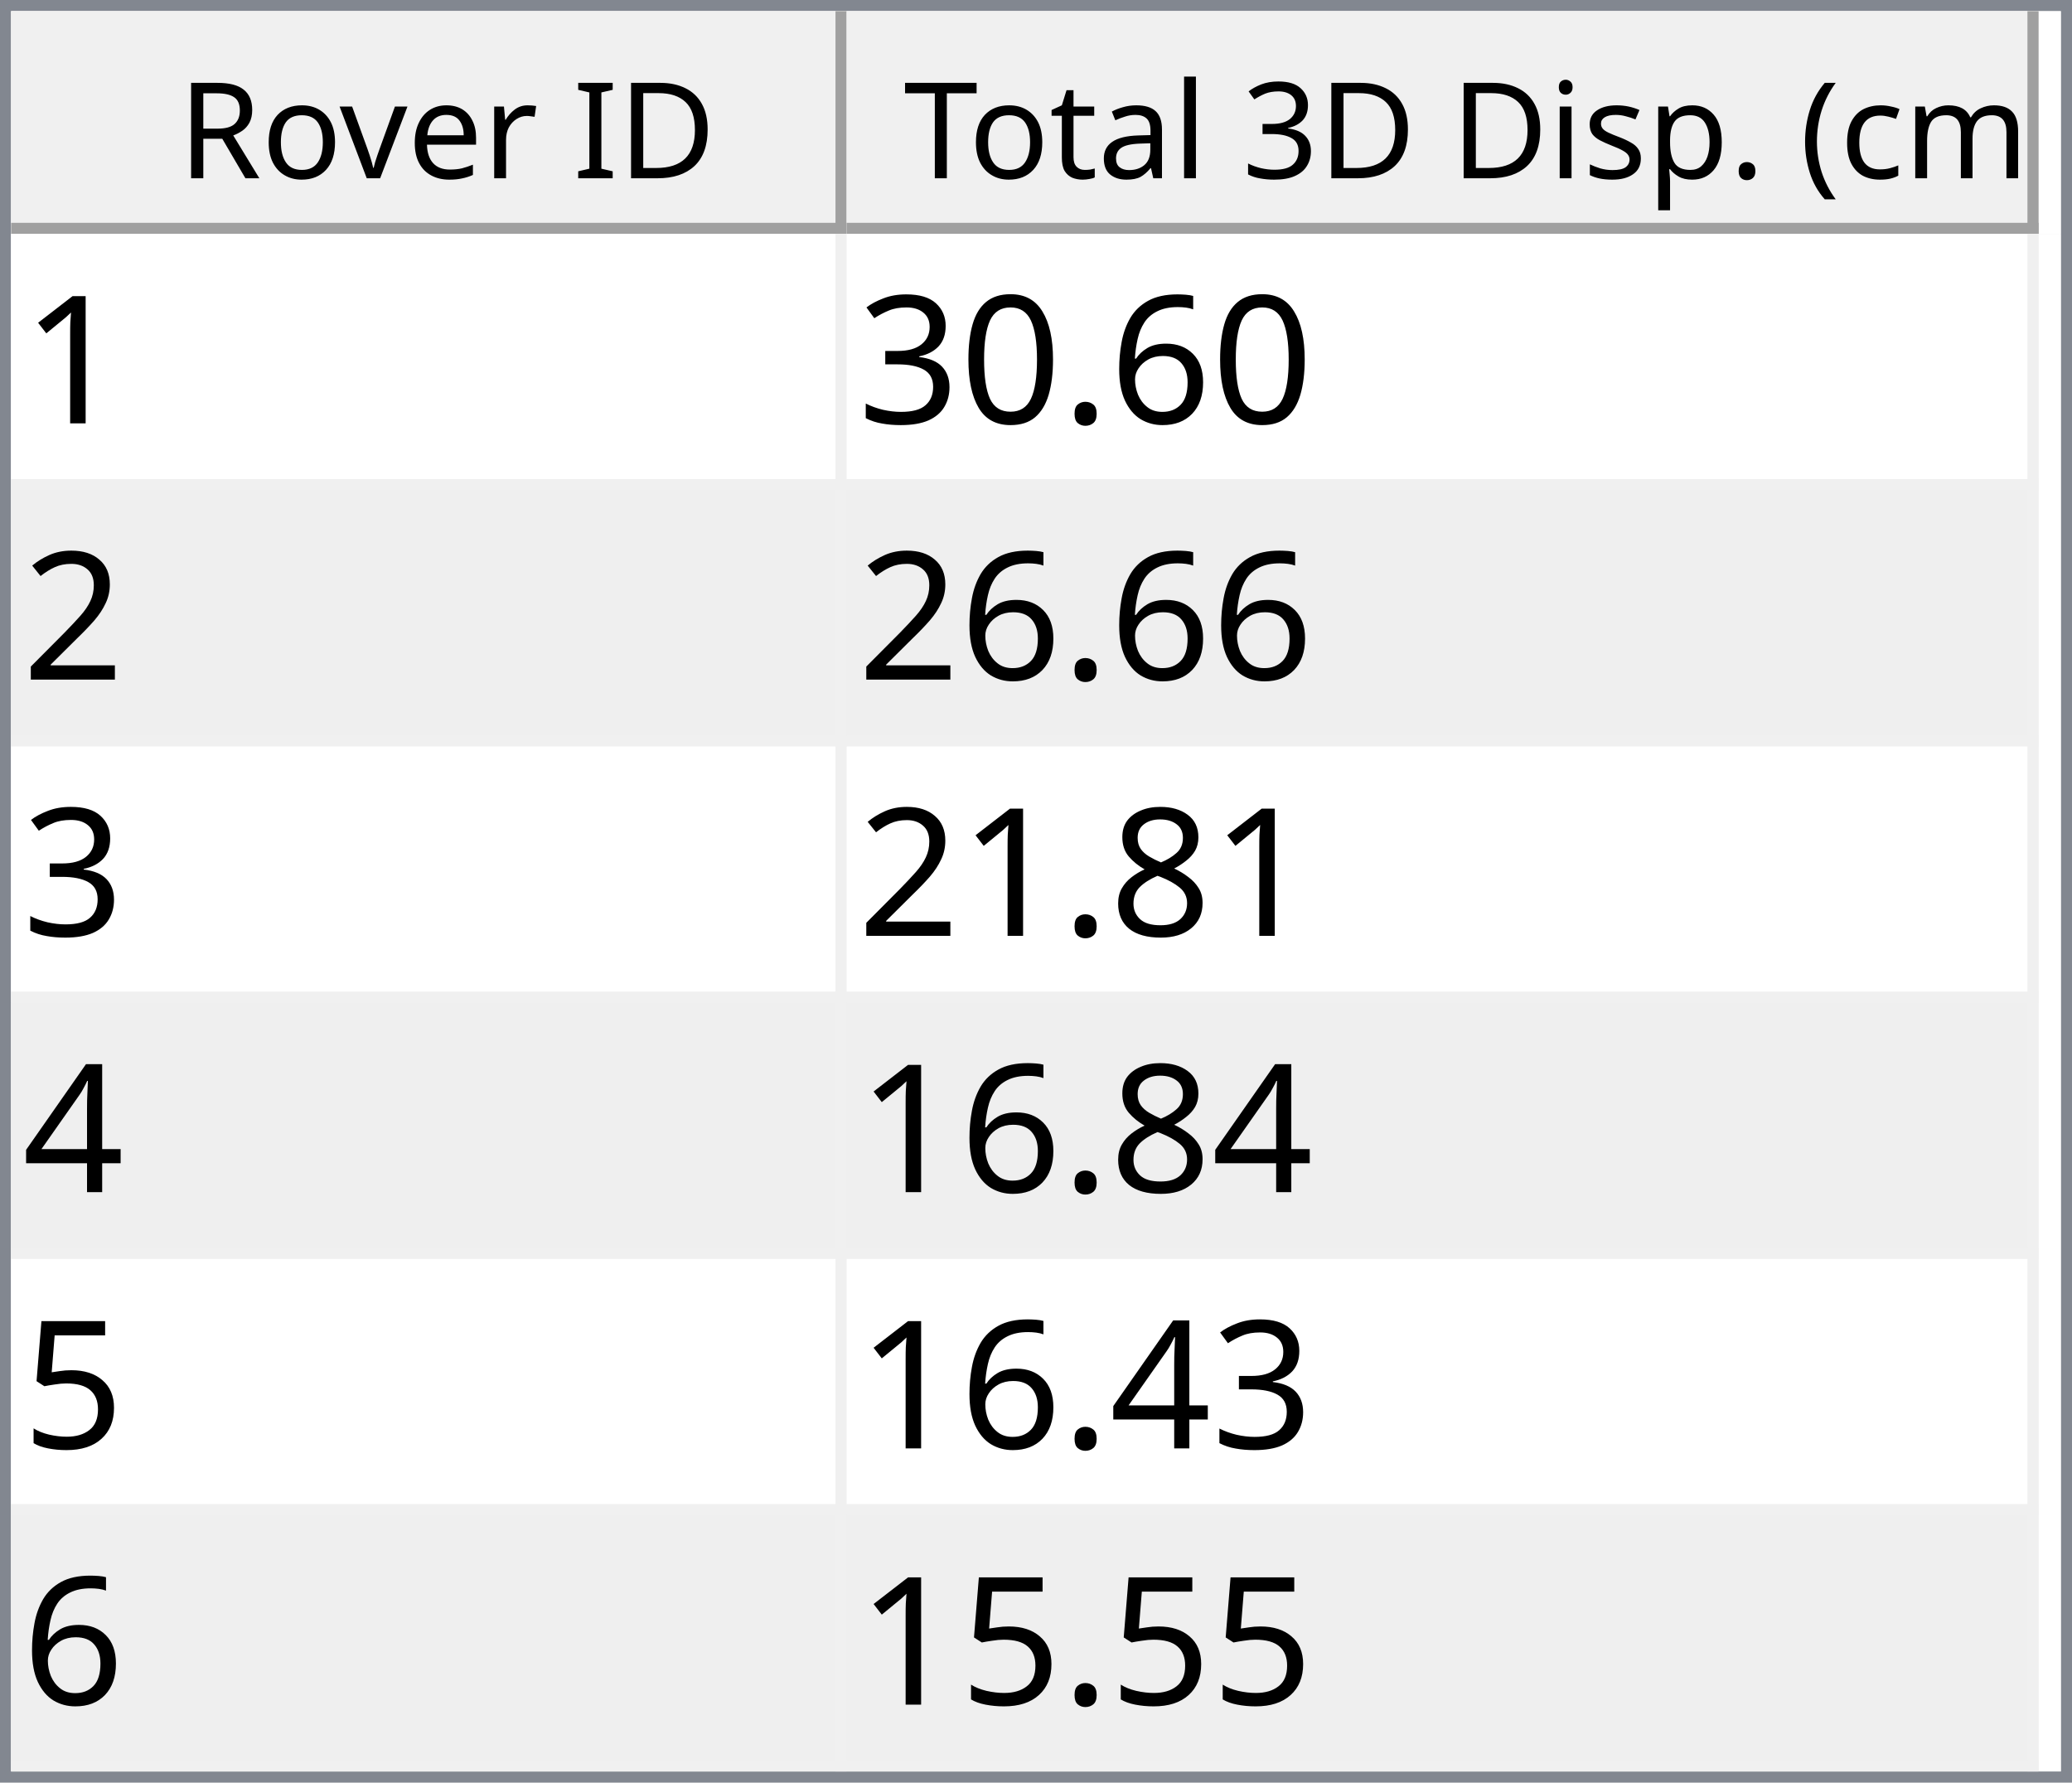
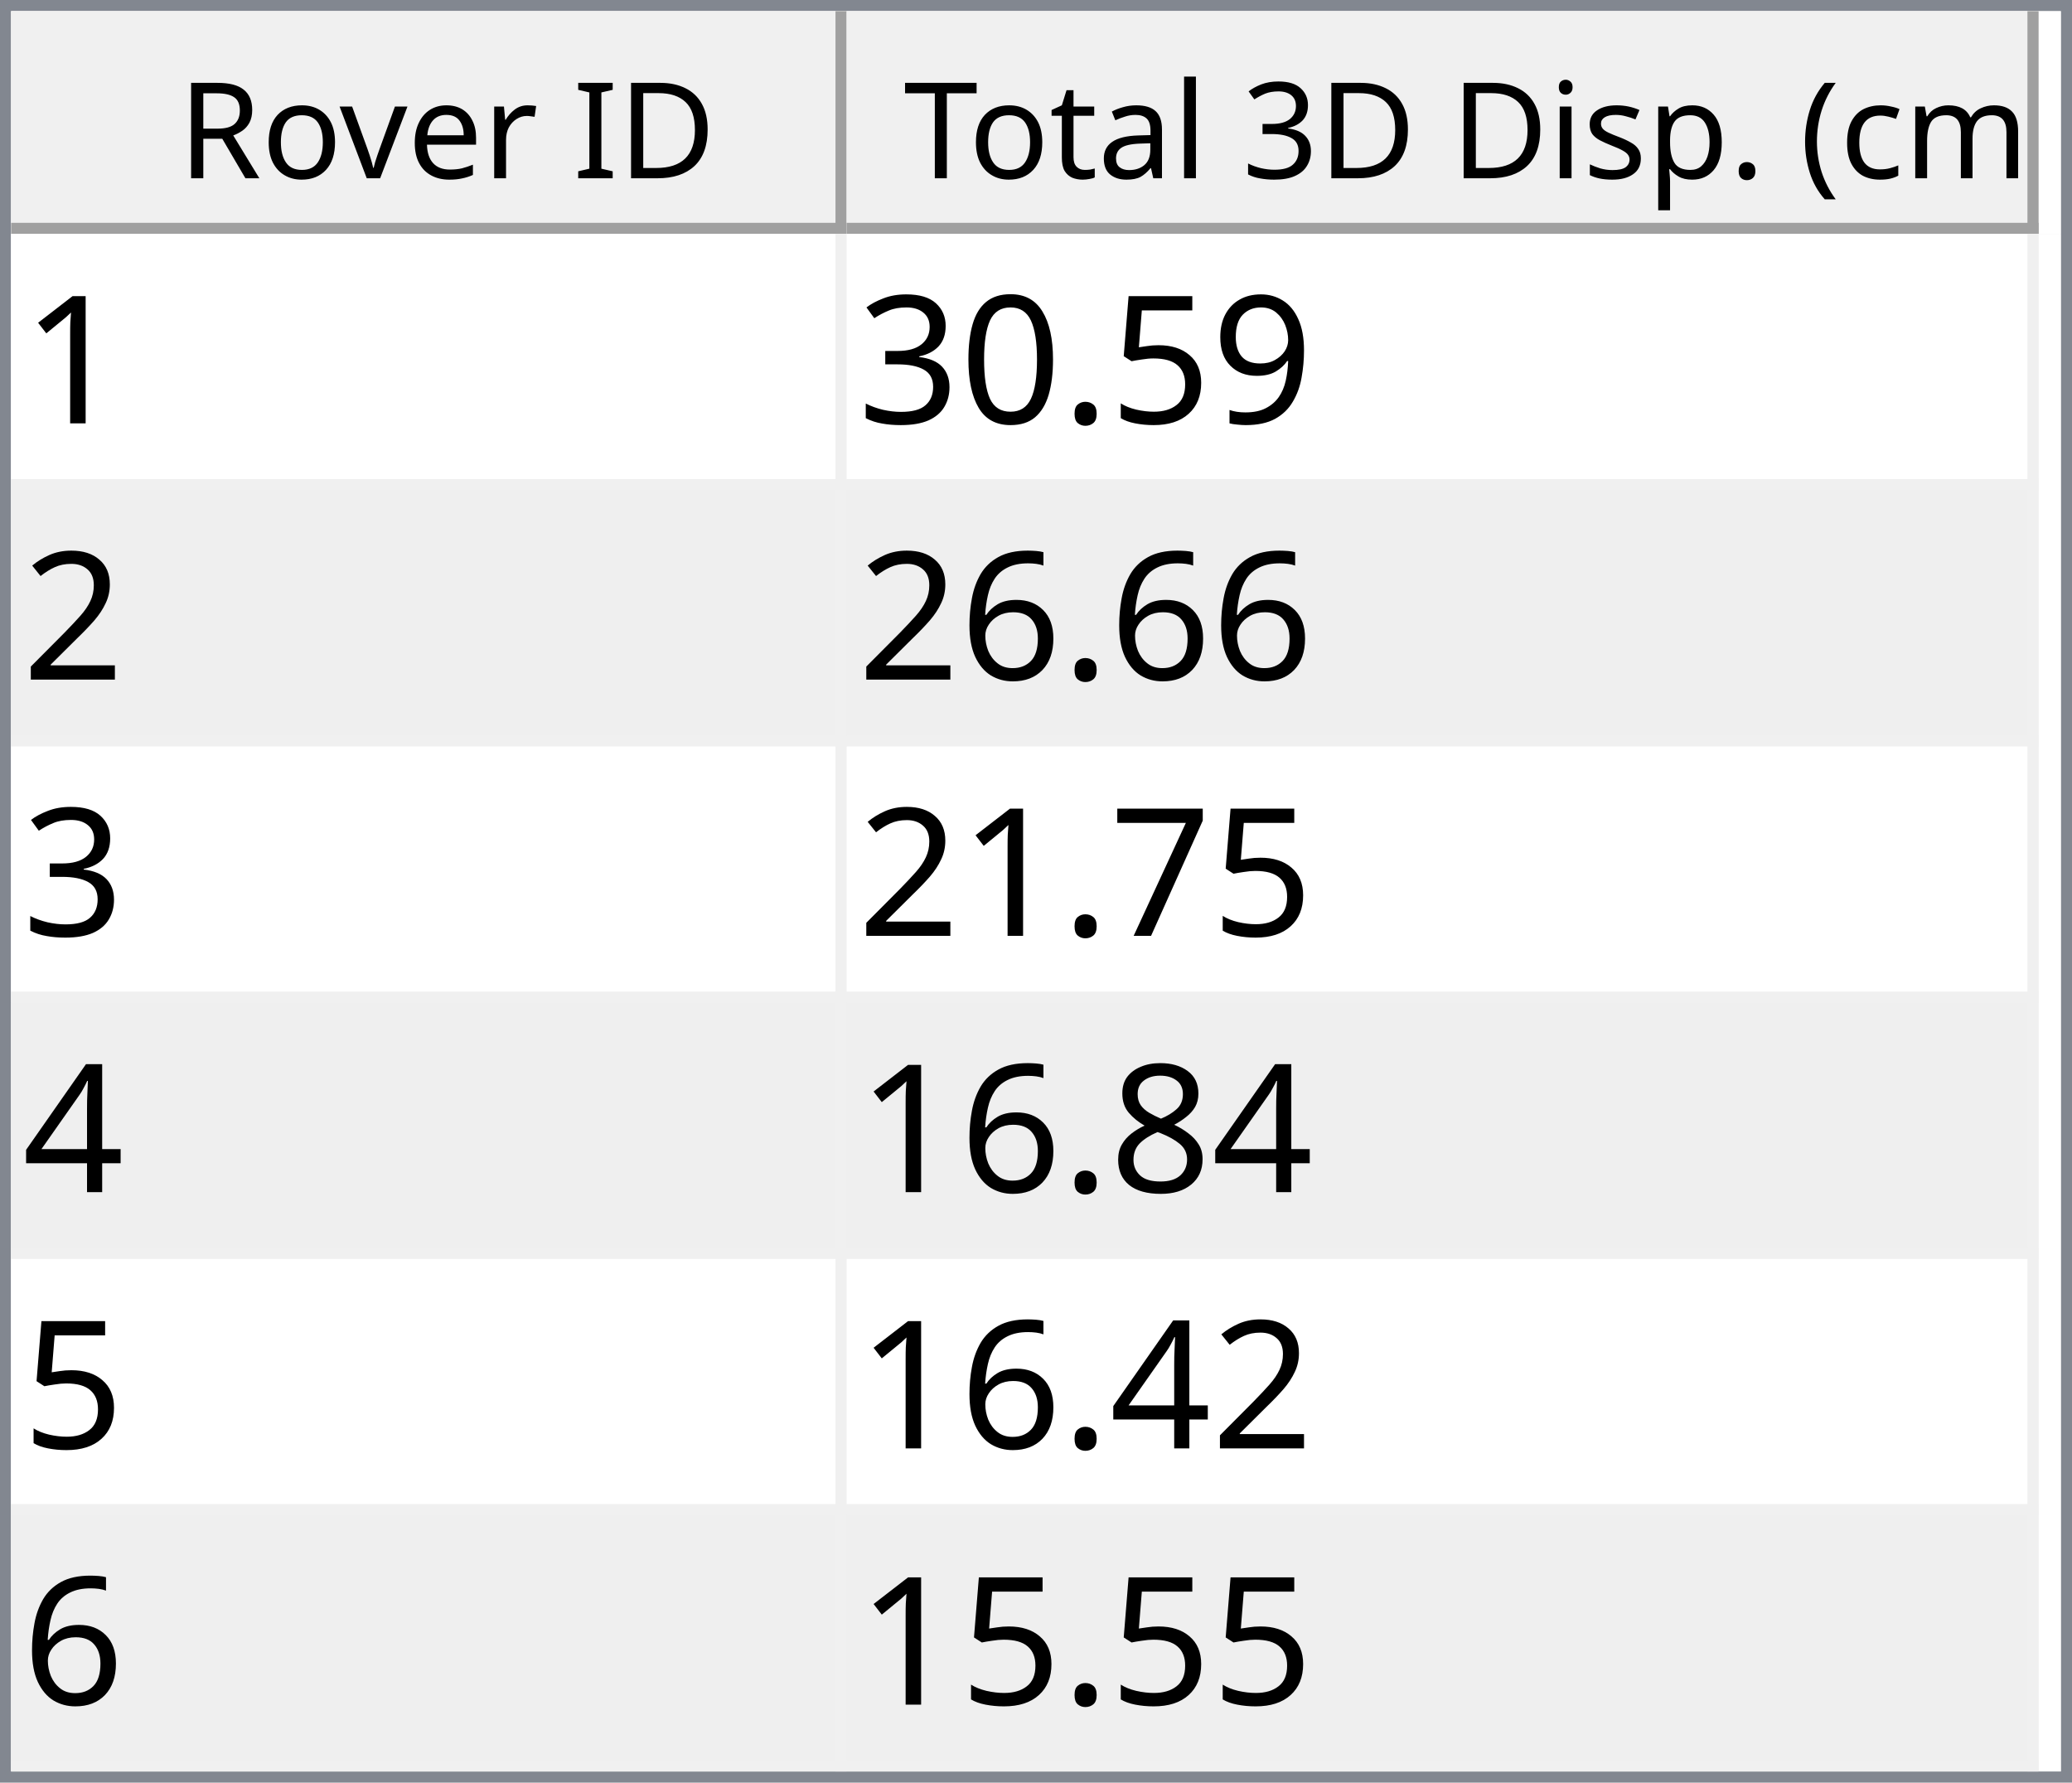
<svg xmlns="http://www.w3.org/2000/svg" style="fill-opacity:1; color-rendering:auto; color-interpolation:auto; text-rendering:auto; stroke:black; stroke-linecap:square; stroke-miterlimit:10; shape-rendering:auto; stroke-opacity:1; fill:black; stroke-dasharray:none; font-weight:normal; stroke-width:1; font-family:'Dialog'; font-style:normal; stroke-linejoin:miter; font-size:12px; stroke-dashoffset:0; image-rendering:auto;" width="186" height="160">
  <defs id="genericDefs" />
  <g>
    <defs id="defs1">
      <clipPath clipPathUnits="userSpaceOnUse" id="clipPath1">
        <path d="M0 0 L186 0 L186 160 L0 160 L0 0 Z" />
      </clipPath>
      <clipPath clipPathUnits="userSpaceOnUse" id="clipPath2">
        <path d="M0 0 L0 160 L186 160 L186 0 Z" />
      </clipPath>
      <clipPath clipPathUnits="userSpaceOnUse" id="clipPath3">
        <path d="M0 0 L0 20 L184 20 L184 0 Z" />
      </clipPath>
      <clipPath clipPathUnits="userSpaceOnUse" id="clipPath4">
        <path d="M0 0 L0 20 L75 20 L75 0 Z" />
      </clipPath>
      <clipPath clipPathUnits="userSpaceOnUse" id="clipPath5">
        <path d="M1 1 L1 19 L74 19 L74 1 Z" />
      </clipPath>
      <clipPath clipPathUnits="userSpaceOnUse" id="clipPath6">
        <path d="M0 0 L0 18 L73 18 L73 0 Z" />
      </clipPath>
      <clipPath clipPathUnits="userSpaceOnUse" id="clipPath7">
        <path d="M-0.5 -0.5 L-0.5 19.5 L74.5 19.5 L74.5 -0.5 Z" />
      </clipPath>
      <clipPath clipPathUnits="userSpaceOnUse" id="clipPath8">
        <path d="M0 0 L0 20 L107 20 L107 0 Z" />
      </clipPath>
      <clipPath clipPathUnits="userSpaceOnUse" id="clipPath9">
        <path d="M1 1 L1 19 L106 19 L106 1 Z" />
      </clipPath>
      <clipPath clipPathUnits="userSpaceOnUse" id="clipPath10">
        <path d="M0 0 L0 18 L105 18 L105 0 Z" />
      </clipPath>
      <clipPath clipPathUnits="userSpaceOnUse" id="clipPath11">
        <path d="M-0.5 -0.5 L-0.5 19.5 L106.5 19.5 L106.5 -0.5 Z" />
      </clipPath>
      <clipPath clipPathUnits="userSpaceOnUse" id="clipPath12">
        <path d="M0 0 L0 138 L184 138 L184 0 Z" />
      </clipPath>
      <clipPath clipPathUnits="userSpaceOnUse" id="clipPath13">
        <path d="M0 0 L0 138 L182 138 L182 0 Z" />
      </clipPath>
      <clipPath clipPathUnits="userSpaceOnUse" id="clipPath14">
        <path d="M-0.5 -0.5 L-0.5 137.5 L181.5 137.5 L181.5 -0.5 Z" />
      </clipPath>
      <clipPath clipPathUnits="userSpaceOnUse" id="clipPath15">
        <path d="M0 0 L0 22 L74 22 L74 0 Z" />
      </clipPath>
      <clipPath clipPathUnits="userSpaceOnUse" id="clipPath16">
        <path d="M0 0 L0 22 L106 22 L106 0 Z" />
      </clipPath>
      <font horiz-adv-x="64.551" id="font1">
        <font-face ascent="107.91" descent="25.098" units-per-em="100" style="font-style:normal; font-family:Segoe UI; font-weight:normal;" />
        <missing-glyph horiz-adv-x="64.551" d="M8.109 0 L8.109 68.266 L56.453 68.266 L56.453 0 L8.109 0 ZM15.328 7.234 L49.219 7.234 L49.219 61.031 L15.328 61.031 L15.328 7.234 Z" />
        <glyph unicode="D" horiz-adv-x="70.117" d="M9.188 0 L9.188 70.016 L28.516 70.016 Q65.531 70.016 65.531 35.891 Q65.531 19.672 55.25 9.836 Q44.969 0 27.734 0 L9.188 0 ZM17.391 62.594 L17.391 7.422 L27.828 7.422 Q41.609 7.422 49.273 14.797 Q56.938 22.172 56.938 35.688 Q56.938 62.594 28.328 62.594 L17.391 62.594 Z" />
        <glyph unicode="I" horiz-adv-x="26.611" d="M17.391 0 L9.188 0 L9.188 70.016 L17.391 70.016 L17.391 0 Z" />
        <glyph unicode=" " horiz-adv-x="27.393" d="" />
        <glyph unicode="r" horiz-adv-x="34.766" d="M34.188 41.891 Q32.078 43.5 28.125 43.5 Q23 43.5 19.555 38.672 Q16.109 33.844 16.109 25.484 L16.109 0 L8.109 0 L8.109 50 L16.109 50 L16.109 39.703 L16.312 39.703 Q18.016 44.969 21.531 47.922 Q25.047 50.875 29.391 50.875 Q32.516 50.875 34.188 50.203 L34.188 41.891 Z" />
        <glyph unicode="e" horiz-adv-x="52.295" d="M48.297 23 L12.984 23 Q13.188 14.656 17.484 10.109 Q21.781 5.562 29.297 5.562 Q37.75 5.562 44.828 11.141 L44.828 3.609 Q38.234 -1.172 27.391 -1.172 Q16.797 -1.172 10.742 5.641 Q4.688 12.453 4.688 24.812 Q4.688 36.469 11.305 43.82 Q17.922 51.172 27.734 51.172 Q37.547 51.172 42.922 44.828 Q48.297 38.484 48.297 27.203 L48.297 23 ZM40.094 29.781 Q40.047 36.719 36.75 40.578 Q33.453 44.438 27.594 44.438 Q21.922 44.438 17.969 40.383 Q14.016 36.328 13.094 29.781 L40.094 29.781 Z" />
        <glyph unicode="v" horiz-adv-x="47.9" d="M47.406 50 L27.484 0 L19.625 0 L0.688 50 L9.469 50 L22.172 13.672 Q23.578 9.672 23.922 6.688 L24.125 6.688 Q24.609 10.453 25.688 13.484 L38.969 50 L47.406 50 Z" />
        <glyph unicode="o" horiz-adv-x="58.594" d="M29 -1.172 Q17.922 -1.172 11.305 5.836 Q4.688 12.844 4.688 24.422 Q4.688 37.016 11.57 44.094 Q18.453 51.172 30.172 51.172 Q41.359 51.172 47.633 44.289 Q53.906 37.406 53.906 25.203 Q53.906 13.234 47.141 6.031 Q40.375 -1.172 29 -1.172 ZM29.594 44.438 Q21.875 44.438 17.383 39.188 Q12.891 33.938 12.891 24.703 Q12.891 15.828 17.43 10.695 Q21.969 5.562 29.594 5.562 Q37.359 5.562 41.531 10.594 Q45.703 15.625 45.703 24.906 Q45.703 34.281 41.531 39.359 Q37.359 44.438 29.594 44.438 Z" />
        <glyph unicode="R" horiz-adv-x="59.814" d="M59.375 0 L49.609 0 L37.891 19.625 Q36.281 22.359 34.766 24.289 Q33.25 26.219 31.664 27.438 Q30.078 28.656 28.25 29.219 Q26.422 29.781 24.125 29.781 L17.391 29.781 L17.391 0 L9.188 0 L9.188 70.016 L30.078 70.016 Q34.672 70.016 38.555 68.867 Q42.438 67.719 45.289 65.375 Q48.141 63.031 49.758 59.547 Q51.375 56.062 51.375 51.375 Q51.375 47.703 50.273 44.656 Q49.172 41.609 47.148 39.211 Q45.125 36.812 42.266 35.133 Q39.406 33.453 35.844 32.516 L35.844 32.328 Q37.594 31.547 38.891 30.547 Q40.188 29.547 41.359 28.18 Q42.531 26.812 43.68 25.078 Q44.828 23.344 46.234 21.047 L59.375 0 ZM17.391 62.594 L17.391 37.203 L28.516 37.203 Q31.594 37.203 34.203 38.133 Q36.812 39.062 38.719 40.797 Q40.625 42.531 41.703 45.047 Q42.781 47.562 42.781 50.688 Q42.781 56.297 39.141 59.445 Q35.5 62.594 28.609 62.594 L17.391 62.594 Z" />
        <glyph unicode=")" horiz-adv-x="30.176" d="M8.297 -15.922 L1.172 -15.922 Q16.406 2.344 16.406 26.812 Q16.406 51.469 1.078 70.016 L8.297 70.016 Q23.531 52.156 23.531 26.703 Q23.531 1.375 8.297 -15.922 Z" />
        <glyph unicode="m" horiz-adv-x="86.133" d="M79.109 0 L71.094 0 L71.094 28.719 Q71.094 37.016 68.531 40.727 Q65.969 44.438 59.906 44.438 Q54.781 44.438 51.195 39.75 Q47.609 35.062 47.609 28.516 L47.609 0 L39.594 0 L39.594 29.688 Q39.594 44.438 28.219 44.438 Q22.953 44.438 19.531 40.016 Q16.109 35.594 16.109 28.516 L16.109 0 L8.109 0 L8.109 50 L16.109 50 L16.109 42.094 L16.312 42.094 Q21.625 51.172 31.844 51.172 Q36.969 51.172 40.773 48.312 Q44.578 45.453 46 40.828 Q51.562 51.172 62.594 51.172 Q79.109 51.172 79.109 30.812 L79.109 0 Z" />
        <glyph unicode="c" horiz-adv-x="46.191" d="M42.188 2.297 Q36.422 -1.172 28.516 -1.172 Q17.828 -1.172 11.258 5.789 Q4.688 12.75 4.688 23.828 Q4.688 36.188 11.766 43.68 Q18.844 51.172 30.672 51.172 Q37.25 51.172 42.281 48.734 L42.281 40.531 Q36.719 44.438 30.375 44.438 Q22.703 44.438 17.797 38.945 Q12.891 33.453 12.891 24.516 Q12.891 15.719 17.508 10.641 Q22.125 5.562 29.891 5.562 Q36.422 5.562 42.188 9.906 L42.188 2.297 Z" />
        <glyph unicode="(" horiz-adv-x="30.176" d="M29.109 -15.922 L21.969 -15.922 Q6.844 1.375 6.844 26.703 Q6.844 52.156 21.969 70.016 L29.203 70.016 Q13.875 51.469 13.875 26.812 Q13.875 2.344 29.109 -15.922 Z" />
        <glyph unicode="." horiz-adv-x="21.68" d="M10.891 -1.078 Q8.641 -1.078 7.055 0.539 Q5.469 2.156 5.469 4.391 Q5.469 6.641 7.055 8.273 Q8.641 9.906 10.891 9.906 Q13.188 9.906 14.797 8.273 Q16.406 6.641 16.406 4.391 Q16.406 2.156 14.797 0.539 Q13.188 -1.078 10.891 -1.078 Z" />
        <glyph unicode="p" horiz-adv-x="58.789" d="M16.312 7.234 L16.109 7.234 L16.109 -23 L8.109 -23 L8.109 50 L16.109 50 L16.109 41.219 L16.312 41.219 Q22.219 51.172 33.594 51.172 Q43.266 51.172 48.688 44.461 Q54.109 37.75 54.109 26.469 Q54.109 13.922 48 6.375 Q41.891 -1.172 31.297 -1.172 Q21.578 -1.172 16.312 7.234 ZM16.109 27.391 L16.109 20.406 Q16.109 14.203 20.141 9.883 Q24.172 5.562 30.375 5.562 Q37.641 5.562 41.773 11.133 Q45.906 16.703 45.906 26.609 Q45.906 34.969 42.047 39.703 Q38.188 44.438 31.594 44.438 Q24.609 44.438 20.359 39.578 Q16.109 34.719 16.109 27.391 Z" />
        <glyph unicode="s" horiz-adv-x="42.432" d="M5.078 1.812 L5.078 10.406 Q11.625 5.562 19.484 5.562 Q30.031 5.562 30.031 12.594 Q30.031 14.594 29.125 15.992 Q28.219 17.391 26.68 18.461 Q25.141 19.531 23.07 20.383 Q21 21.234 18.609 22.172 Q15.281 23.484 12.766 24.828 Q10.25 26.172 8.57 27.859 Q6.891 29.547 6.031 31.695 Q5.172 33.844 5.172 36.719 Q5.172 40.234 6.789 42.945 Q8.406 45.656 11.086 47.484 Q13.766 49.312 17.211 50.242 Q20.656 51.172 24.312 51.172 Q30.812 51.172 35.938 48.922 L35.938 40.828 Q30.422 44.438 23.25 44.438 Q21 44.438 19.195 43.922 Q17.391 43.406 16.094 42.477 Q14.797 41.547 14.086 40.258 Q13.375 38.969 13.375 37.406 Q13.375 35.453 14.086 34.133 Q14.797 32.812 16.164 31.789 Q17.531 30.766 19.484 29.938 Q21.438 29.109 23.922 28.125 Q27.25 26.859 29.883 25.516 Q32.516 24.172 34.375 22.484 Q36.234 20.797 37.234 18.602 Q38.234 16.406 38.234 13.375 Q38.234 9.672 36.602 6.938 Q34.969 4.203 32.234 2.398 Q29.5 0.594 25.93 -0.289 Q22.359 -1.172 18.453 -1.172 Q10.75 -1.172 5.078 1.812 Z" />
        <glyph unicode="i" horiz-adv-x="24.219" d="M12.203 62.703 Q10.062 62.703 8.547 64.164 Q7.031 65.625 7.031 67.875 Q7.031 70.125 8.547 71.609 Q10.062 73.094 12.203 73.094 Q14.406 73.094 15.945 71.609 Q17.484 70.125 17.484 67.875 Q17.484 65.719 15.945 64.211 Q14.406 62.703 12.203 62.703 ZM16.109 0 L8.109 0 L8.109 50 L16.109 50 L16.109 0 Z" />
        <glyph unicode="3" horiz-adv-x="53.906" d="M46.531 19.828 Q46.531 15.094 44.75 11.211 Q42.969 7.328 39.719 4.57 Q36.469 1.812 31.93 0.297 Q27.391 -1.219 21.922 -1.219 Q11.922 -1.219 6 2.594 L6 11.188 Q13.094 5.609 22.219 5.609 Q25.875 5.609 28.828 6.539 Q31.781 7.469 33.906 9.227 Q36.031 10.984 37.18 13.477 Q38.328 15.969 38.328 19.094 Q38.328 32.812 18.797 32.812 L12.984 32.812 L12.984 39.594 L18.5 39.594 Q35.797 39.594 35.797 52.484 Q35.797 64.406 22.609 64.406 Q15.188 64.406 8.688 59.422 L8.688 67.188 Q15.375 71.188 24.609 71.188 Q29 71.188 32.57 69.969 Q36.141 68.75 38.68 66.555 Q41.219 64.359 42.609 61.281 Q44 58.203 44 54.5 Q44 40.672 30.031 36.719 L30.031 36.531 Q33.594 36.141 36.625 34.797 Q39.656 33.453 41.852 31.305 Q44.047 29.156 45.289 26.25 Q46.531 23.344 46.531 19.828 Z" />
        <glyph unicode="l" horiz-adv-x="24.219" d="M16.109 0 L8.109 0 L8.109 74.031 L16.109 74.031 L16.109 0 Z" />
        <glyph unicode="a" horiz-adv-x="50.879" d="M43.891 0 L35.891 0 L35.891 7.812 L35.688 7.812 Q30.469 -1.172 20.312 -1.172 Q12.844 -1.172 8.617 2.781 Q4.391 6.734 4.391 13.281 Q4.391 27.297 20.906 29.594 L35.891 31.688 Q35.891 44.438 25.594 44.438 Q16.547 44.438 9.281 38.281 L9.281 46.484 Q16.656 51.172 26.266 51.172 Q43.891 51.172 43.891 32.516 L43.891 0 ZM35.891 25.297 L23.828 23.641 Q18.266 22.859 15.43 20.875 Q12.594 18.891 12.594 13.875 Q12.594 10.203 15.211 7.883 Q17.828 5.562 22.172 5.562 Q28.125 5.562 32.008 9.742 Q35.891 13.922 35.891 20.312 L35.891 25.297 Z" />
        <glyph unicode="t" horiz-adv-x="33.887" d="M31.297 0.484 Q28.469 -1.078 23.828 -1.078 Q10.688 -1.078 10.688 13.578 L10.688 43.172 L2.094 43.172 L2.094 50 L10.688 50 L10.688 62.203 L18.703 64.797 L18.703 50 L31.297 50 L31.297 43.172 L18.703 43.172 L18.703 14.984 Q18.703 9.969 20.414 7.82 Q22.125 5.672 26.078 5.672 Q29.109 5.672 31.297 7.328 L31.297 0.484 Z" />
        <glyph unicode="T" horiz-adv-x="52.393" d="M50.594 62.594 L30.375 62.594 L30.375 0 L22.172 0 L22.172 62.594 L2 62.594 L2 70.016 L50.594 70.016 L50.594 62.594 Z" />
      </font>
      <font horiz-adv-x="75.0" id="font2">
        <font-face ascent="100.537" descent="21.973" units-per-em="100" style="font-style:normal; font-family:sans-serif; font-weight:normal;" />
        <missing-glyph horiz-adv-x="75.0" d="M12.5 0 L12.5 62.5 L62.5 62.5 L62.5 0 L12.5 0 ZM14.062 1.562 L60.938 1.562 L60.938 60.938 L14.062 60.938 L14.062 1.562 Z" />
        <glyph unicode="1" horiz-adv-x="55.615" d="M37.25 0 L28.469 0 L28.469 56 Q25.297 52.984 20.141 49.953 Q14.984 46.922 10.891 45.406 L10.891 53.906 Q18.266 57.375 23.781 62.305 Q29.297 67.234 31.594 71.875 L37.25 71.875 L37.25 0 Z" />
-         <glyph unicode="6" horiz-adv-x="55.615" d="M49.75 54.047 L41.016 53.375 Q39.844 58.547 37.703 60.891 Q34.125 64.656 28.906 64.656 Q24.703 64.656 21.531 62.312 Q17.391 59.281 14.992 53.469 Q12.594 47.656 12.5 36.922 Q15.672 41.75 20.266 44.094 Q24.859 46.438 29.891 46.438 Q38.672 46.438 44.852 39.969 Q51.031 33.5 51.031 23.25 Q51.031 16.5 48.125 10.719 Q45.219 4.938 40.141 1.859 Q35.062 -1.219 28.609 -1.219 Q17.625 -1.219 10.695 6.859 Q3.766 14.938 3.766 33.5 Q3.766 54.25 11.422 63.672 Q18.109 71.875 29.438 71.875 Q37.891 71.875 43.289 67.141 Q48.688 62.406 49.75 54.047 ZM13.875 23.188 Q13.875 18.656 15.797 14.508 Q17.719 10.359 21.188 8.18 Q24.656 6 28.469 6 Q34.031 6 38.039 10.492 Q42.047 14.984 42.047 22.703 Q42.047 30.125 38.086 34.398 Q34.125 38.672 28.125 38.672 Q22.172 38.672 18.023 34.398 Q13.875 30.125 13.875 23.188 Z" />
+         <glyph unicode="9" horiz-adv-x="55.615" d="M5.469 16.547 L13.922 17.328 Q14.984 11.375 18.016 8.688 Q21.047 6 25.781 6 Q29.828 6 32.883 7.859 Q35.938 9.719 37.891 12.82 Q39.844 15.922 41.164 21.195 Q42.484 26.469 42.484 31.938 Q42.484 32.516 42.438 33.688 Q39.797 29.5 35.234 26.883 Q30.672 24.266 25.344 24.266 Q16.453 24.266 10.305 30.711 Q4.156 37.156 4.156 47.703 Q4.156 58.594 10.578 65.234 Q17 71.875 26.656 71.875 Q33.641 71.875 39.43 68.117 Q45.219 64.359 48.219 57.398 Q51.219 50.438 51.219 37.25 Q51.219 23.531 48.242 15.406 Q45.266 7.281 39.383 3.031 Q33.5 -1.219 25.594 -1.219 Q17.188 -1.219 11.867 3.445 Q6.547 8.109 5.469 16.547 ZM41.453 48.141 Q41.453 55.719 37.43 60.156 Q33.406 64.594 27.734 64.594 Q21.875 64.594 17.531 59.812 Q13.188 55.031 13.188 47.406 Q13.188 40.578 17.312 36.305 Q21.438 32.031 27.484 32.031 Q33.594 32.031 37.523 36.305 Q41.453 40.578 41.453 48.141 Z" />
+         <glyph unicode="5" horiz-adv-x="55.615" d="M4.156 18.75 L13.375 19.531 Q14.406 12.797 18.141 9.398 Q21.875 6 27.156 6 Q33.5 6 37.891 10.789 Q42.281 15.578 42.281 23.484 Q42.281 31 38.062 35.352 Q33.844 39.703 27 39.703 Q22.75 39.703 19.336 37.773 Q15.922 35.844 13.969 32.766 L5.719 33.844 L12.641 70.609 L48.25 70.609 L48.25 62.203 L19.672 62.203 L15.828 42.969 Q22.266 47.469 29.344 47.469 Q38.719 47.469 45.164 40.969 Q51.609 34.469 51.609 24.266 Q51.609 14.547 45.953 7.469 Q39.062 -1.219 27.156 -1.219 Q17.391 -1.219 11.211 4.25 Q5.031 9.719 4.156 18.75 Z" />
        <glyph unicode="." horiz-adv-x="27.783" d="M9.078 0 L9.078 10.016 L19.094 10.016 L19.094 0 L9.078 0 Z" />
        <glyph unicode="0" horiz-adv-x="55.615" d="M4.156 35.297 Q4.156 48 6.766 55.742 Q9.375 63.484 14.523 67.68 Q19.672 71.875 27.484 71.875 Q33.25 71.875 37.594 69.555 Q41.938 67.234 44.773 62.867 Q47.609 58.5 49.219 52.227 Q50.828 45.953 50.828 35.297 Q50.828 22.703 48.242 14.969 Q45.656 7.234 40.508 3.008 Q35.359 -1.219 27.484 -1.219 Q17.141 -1.219 11.234 6.203 Q4.156 15.141 4.156 35.297 ZM13.188 35.297 Q13.188 17.672 17.312 11.836 Q21.438 6 27.484 6 Q33.547 6 37.672 11.859 Q41.797 17.719 41.797 35.297 Q41.797 52.984 37.672 58.789 Q33.547 64.594 27.391 64.594 Q21.344 64.594 17.719 59.469 Q13.188 52.938 13.188 35.297 Z" />
        <glyph unicode="3" horiz-adv-x="55.615" d="M4.203 18.891 L12.984 20.062 Q14.5 12.594 18.141 9.297 Q21.781 6 27 6 Q33.203 6 37.477 10.297 Q41.75 14.594 41.75 20.953 Q41.75 27 37.797 30.93 Q33.844 34.859 27.734 34.859 Q25.25 34.859 21.531 33.891 L22.516 41.609 Q23.391 41.5 23.922 41.5 Q29.547 41.5 34.039 44.43 Q38.531 47.359 38.531 53.469 Q38.531 58.297 35.258 61.477 Q31.984 64.656 26.812 64.656 Q21.688 64.656 18.266 61.43 Q14.844 58.203 13.875 51.766 L5.078 53.328 Q6.688 62.156 12.398 67.016 Q18.109 71.875 26.609 71.875 Q32.469 71.875 37.398 69.359 Q42.328 66.844 44.945 62.5 Q47.562 58.156 47.562 53.266 Q47.562 48.641 45.07 44.828 Q42.578 41.016 37.703 38.766 Q44.047 37.312 47.562 32.695 Q51.078 28.078 51.078 21.141 Q51.078 11.766 44.242 5.25 Q37.406 -1.266 26.953 -1.266 Q17.531 -1.266 11.305 4.352 Q5.078 9.969 4.203 18.891 Z" />
        <glyph unicode="2" horiz-adv-x="55.615" d="M50.344 8.453 L50.344 0 L3.031 0 Q2.938 3.172 4.047 6.109 Q5.859 10.938 9.836 15.625 Q13.812 20.312 21.344 26.469 Q33.016 36.031 37.117 41.625 Q41.219 47.219 41.219 52.203 Q41.219 57.422 37.477 61.008 Q33.734 64.594 27.734 64.594 Q21.391 64.594 17.578 60.789 Q13.766 56.984 13.719 50.25 L4.688 51.172 Q5.609 61.281 11.664 66.578 Q17.719 71.875 27.938 71.875 Q38.234 71.875 44.242 66.164 Q50.25 60.453 50.25 52 Q50.25 47.703 48.492 43.555 Q46.734 39.406 42.656 34.812 Q38.578 30.219 29.109 22.219 Q21.188 15.578 18.945 13.211 Q16.703 10.844 15.234 8.453 L50.344 8.453 Z" />
+         <glyph unicode="6" horiz-adv-x="55.615" d="M49.75 54.047 L41.016 53.375 Q39.844 58.547 37.703 60.891 Q34.125 64.656 28.906 64.656 Q24.703 64.656 21.531 62.312 Q17.391 59.281 14.992 53.469 Q12.594 47.656 12.5 36.922 Q15.672 41.75 20.266 44.094 Q24.859 46.438 29.891 46.438 Q38.672 46.438 44.852 39.969 Q51.031 33.5 51.031 23.25 Q51.031 16.5 48.125 10.719 Q45.219 4.938 40.141 1.859 Q35.062 -1.219 28.609 -1.219 Q17.625 -1.219 10.695 6.859 Q3.766 14.938 3.766 33.5 Q3.766 54.25 11.422 63.672 Q18.109 71.875 29.438 71.875 Q37.891 71.875 43.289 67.141 Q48.688 62.406 49.75 54.047 ZM13.875 23.188 Q13.875 18.656 15.797 14.508 Q17.719 10.359 21.188 8.18 Q24.656 6 28.469 6 Q34.031 6 38.039 10.492 Q42.047 14.984 42.047 22.703 Q42.047 30.125 38.086 34.398 Q34.125 38.672 28.125 38.672 Q22.172 38.672 18.023 34.398 Q13.875 30.125 13.875 23.188 Z" />
+         <glyph unicode="7" horiz-adv-x="55.615" d="M4.734 62.203 L4.734 70.656 L51.078 70.656 L51.078 63.812 Q44.234 56.547 37.523 44.484 Q30.812 32.422 27.156 19.672 Q24.516 10.688 23.781 0 L14.75 0 Q14.891 8.453 18.062 20.414 Q21.234 32.375 27.172 43.484 Q33.109 54.594 39.797 62.203 L4.734 62.203 Z" />
+         <glyph unicode="4" horiz-adv-x="55.615" d="M32.328 0 L32.328 17.141 L1.266 17.141 L1.266 25.203 L33.938 71.578 L41.109 71.578 L41.109 25.203 L50.781 25.203 L50.781 17.141 L41.109 17.141 L41.109 0 L32.328 0 ZM32.328 25.203 L32.328 57.469 L9.906 25.203 L32.328 25.203 Z" />
        <glyph unicode="8" horiz-adv-x="55.615" d="M17.672 38.812 Q12.203 40.828 9.57 44.539 Q6.938 48.25 6.938 53.422 Q6.938 61.234 12.555 66.555 Q18.172 71.875 27.484 71.875 Q36.859 71.875 42.578 66.43 Q48.297 60.984 48.297 53.172 Q48.297 48.188 45.68 44.508 Q43.062 40.828 37.75 38.812 Q44.344 36.672 47.781 31.883 Q51.219 27.094 51.219 20.453 Q51.219 11.281 44.727 5.031 Q38.234 -1.219 27.641 -1.219 Q17.047 -1.219 10.547 5.055 Q4.047 11.328 4.047 20.703 Q4.047 27.688 7.594 32.398 Q11.141 37.109 17.672 38.812 ZM15.922 53.719 Q15.922 48.641 19.195 45.414 Q22.469 42.188 27.688 42.188 Q32.766 42.188 36.016 45.383 Q39.266 48.578 39.266 53.219 Q39.266 58.062 35.914 61.359 Q32.562 64.656 27.594 64.656 Q22.562 64.656 19.242 61.43 Q15.922 58.203 15.922 53.719 ZM13.094 20.656 Q13.094 16.891 14.875 13.375 Q16.656 9.859 20.172 7.93 Q23.688 6 27.734 6 Q34.031 6 38.133 10.055 Q42.234 14.109 42.234 20.359 Q42.234 26.703 38.016 30.859 Q33.797 35.016 27.438 35.016 Q21.234 35.016 17.164 30.914 Q13.094 26.812 13.094 20.656 Z" />
-         <glyph unicode="4" horiz-adv-x="55.615" d="M32.328 0 L32.328 17.141 L1.266 17.141 L1.266 25.203 L33.938 71.578 L41.109 71.578 L41.109 25.203 L50.781 25.203 L50.781 17.141 L41.109 17.141 L41.109 0 L32.328 0 ZM32.328 25.203 L32.328 57.469 L9.906 25.203 L32.328 25.203 Z" />
-         <glyph unicode="5" horiz-adv-x="55.615" d="M4.156 18.75 L13.375 19.531 Q14.406 12.797 18.141 9.398 Q21.875 6 27.156 6 Q33.5 6 37.891 10.789 Q42.281 15.578 42.281 23.484 Q42.281 31 38.062 35.352 Q33.844 39.703 27 39.703 Q22.75 39.703 19.336 37.773 Q15.922 35.844 13.969 32.766 L5.719 33.844 L12.641 70.609 L48.25 70.609 L48.25 62.203 L19.672 62.203 L15.828 42.969 Q22.266 47.469 29.344 47.469 Q38.719 47.469 45.164 40.969 Q51.609 34.469 51.609 24.266 Q51.609 14.547 45.953 7.469 Q39.062 -1.219 27.156 -1.219 Q17.391 -1.219 11.211 4.25 Q5.031 9.719 4.156 18.75 Z" />
      </font>
    </defs>
    <g style="fill:white; stroke:white;">
      <rect x="0" y="0" width="186" style="clip-path:url(#clipPath1); stroke:none;" height="160" />
    </g>
    <g style="fill:white; text-rendering:optimizeSpeed; color-rendering:optimizeSpeed; image-rendering:optimizeSpeed; shape-rendering:crispEdges; stroke:white; color-interpolation:sRGB;">
      <rect x="0" width="186" height="160" y="0" style="stroke:none;" />
      <path style="stroke:none;" d="M0 160 L186 160 L186 0 L0 0 Z" />
    </g>
    <g style="fill:rgb(240,240,240); font-family:'Segoe UI'; stroke:rgb(240,240,240);">
      <rect x="0" y="0" width="186" style="clip-path:url(#clipPath2); stroke:none;" height="160" />
    </g>
    <g style="fill:rgb(130,135,144); font-family:'Segoe UI'; stroke:rgb(130,135,144);">
      <path d="M0 0 L186 0 L186 160 L0 160 L0 0 ZM1 1 L185 1 L185 159 L1 159 L1 1 Z" style="fill-rule:evenodd; clip-path:url(#clipPath2); stroke:none;" />
    </g>
    <g style="fill:white; font-family:'Segoe UI'; stroke:white;" transform="translate(1,1)">
      <rect x="0" y="0" width="184" style="clip-path:url(#clipPath3); stroke:none;" height="20" />
    </g>
    <g style="fill:rgb(240,240,240); font-family:'Segoe UI'; stroke:rgb(240,240,240);" transform="translate(1,1)">
      <rect x="0" y="0" width="75" style="clip-path:url(#clipPath4); stroke:none;" height="20" />
    </g>
    <g style="font-family:'Segoe UI';" transform="translate(2,2)">
      <text x="14" xml:space="preserve" y="14" style="clip-path:url(#clipPath6); stroke:none;">Rover ID</text>
    </g>
    <g style="fill:rgb(160,160,160); font-family:'Segoe UI'; stroke:rgb(160,160,160); stroke-linejoin:bevel;" transform="translate(1.5,1.5)">
      <line x1="74" x2="74" y1="0" style="fill:none; clip-path:url(#clipPath7);" y2="19" />
    </g>
    <g style="fill:rgb(160,160,160); font-family:'Segoe UI'; stroke:rgb(160,160,160); stroke-linejoin:bevel;" transform="matrix(1,0,0,1,1,1) translate(0.5,0.5)">
      <line x1="0" x2="74" y1="19" style="fill:none; clip-path:url(#clipPath7);" y2="19" />
    </g>
    <g style="fill:rgb(240,240,240); font-family:'Segoe UI'; stroke:rgb(240,240,240);" transform="translate(76,1)">
      <rect x="0" y="0" width="107" style="clip-path:url(#clipPath8); stroke:none;" height="20" />
    </g>
    <g style="font-family:'Segoe UI';" transform="translate(77,2)">
      <text x="1" xml:space="preserve" y="14" style="clip-path:url(#clipPath10); stroke:none;"> Total 3D Disp. (cm)</text>
    </g>
    <g style="fill:rgb(160,160,160); font-family:'Segoe UI'; stroke:rgb(160,160,160); stroke-linejoin:bevel;" transform="translate(76.5,1.5)">
      <line x1="106" x2="106" y1="0" style="fill:none; clip-path:url(#clipPath11);" y2="19" />
    </g>
    <g style="fill:rgb(160,160,160); font-family:'Segoe UI'; stroke:rgb(160,160,160); stroke-linejoin:bevel;" transform="matrix(1,0,0,1,76,1) translate(0.5,0.5)">
      <line x1="0" x2="106" y1="19" style="fill:none; clip-path:url(#clipPath11);" y2="19" />
    </g>
    <g style="fill:white; font-family:'Segoe UI'; stroke:white;" transform="translate(1,21)">
      <rect x="0" y="0" width="184" style="clip-path:url(#clipPath12); stroke:none;" height="138" />
    </g>
    <g style="fill:rgb(240,240,240); font-size:16px; font-family:sans-serif; stroke:rgb(240,240,240);" transform="translate(1,21)">
      <rect x="0" y="0" width="182" style="clip-path:url(#clipPath13); stroke:none;" height="138" />
      <line transform="translate(0.5,0.5)" x1="0" x2="181" y1="22" style="clip-path:url(#clipPath14); fill:none; stroke-linejoin:bevel;" y2="22" />
    </g>
    <g transform="matrix(1,0,0,1,1,21) translate(0.5,0.5)" style="fill:rgb(240,240,240); font-size:16px; font-family:sans-serif; stroke:rgb(240,240,240); stroke-linejoin:bevel;">
      <line x1="0" x2="181" y1="45" style="fill:none; clip-path:url(#clipPath14);" y2="45" />
    </g>
    <g transform="matrix(1,0,0,1,1,21) translate(0.5,0.5)" style="fill:rgb(240,240,240); font-size:16px; font-family:sans-serif; stroke:rgb(240,240,240); stroke-linejoin:bevel;">
      <line x1="0" x2="181" y1="68" style="fill:none; clip-path:url(#clipPath14);" y2="68" />
    </g>
    <g transform="matrix(1,0,0,1,1,21) translate(0.5,0.5)" style="fill:rgb(240,240,240); font-size:16px; font-family:sans-serif; stroke:rgb(240,240,240); stroke-linejoin:bevel;">
      <line x1="0" x2="181" y1="91" style="fill:none; clip-path:url(#clipPath14);" y2="91" />
    </g>
    <g transform="matrix(1,0,0,1,1,21) translate(0.5,0.5)" style="fill:rgb(240,240,240); font-size:16px; font-family:sans-serif; stroke:rgb(240,240,240); stroke-linejoin:bevel;">
      <line x1="0" x2="181" y1="114" style="fill:none; clip-path:url(#clipPath14);" y2="114" />
    </g>
    <g transform="matrix(1,0,0,1,1,21) translate(0.5,0.5)" style="fill:rgb(240,240,240); font-size:16px; font-family:sans-serif; stroke:rgb(240,240,240); stroke-linejoin:bevel;">
      <line x1="0" x2="181" y1="137" style="fill:none; clip-path:url(#clipPath14);" y2="137" />
    </g>
    <g transform="matrix(1,0,0,1,1,21) translate(0.5,0.5)" style="fill:rgb(240,240,240); font-size:16px; font-family:sans-serif; stroke:rgb(240,240,240); stroke-linejoin:bevel;">
      <line x1="74" x2="74" y1="0" style="fill:none; clip-path:url(#clipPath14);" y2="137" />
    </g>
    <g transform="matrix(1,0,0,1,1,21) translate(0.5,0.5)" style="fill:rgb(240,240,240); font-size:16px; font-family:sans-serif; stroke:rgb(240,240,240); stroke-linejoin:bevel;">
      <line x1="181" x2="181" y1="0" style="fill:none; clip-path:url(#clipPath14);" y2="137" />
    </g>
    <g style="fill:white; font-size:16px; font-family:sans-serif; stroke:white;" transform="matrix(1,0,0,1,1,21)">
      <rect x="0" y="0" width="74" style="clip-path:url(#clipPath15); stroke:none;" height="22" />
      <text x="1" y="17" style="fill:black; clip-path:url(#clipPath15); stroke:none;" xml:space="preserve">1</text>
    </g>
    <g style="fill:white; font-size:16px; font-family:sans-serif; stroke:white;" transform="matrix(1,0,0,1,1,21) translate(75,0)">
      <rect x="0" y="0" width="106" style="clip-path:url(#clipPath16); stroke:none;" height="22" />
-       <text x="1" y="17" style="fill:black; clip-path:url(#clipPath16); stroke:none;" xml:space="preserve">30.60</text>
+       <text x="1" y="17" style="fill:black; clip-path:url(#clipPath16); stroke:none;" xml:space="preserve">30.59</text>
    </g>
    <g style="fill:rgb(239,239,239); font-size:16px; font-family:sans-serif; stroke:rgb(239,239,239);" transform="matrix(1,0,0,1,1,21) translate(0,23)">
      <rect x="0" y="0" width="74" style="clip-path:url(#clipPath15); stroke:none;" height="22" />
      <text x="1" y="17" style="fill:black; clip-path:url(#clipPath15); stroke:none;" xml:space="preserve">2</text>
    </g>
    <g style="fill:rgb(239,239,239); font-size:16px; font-family:sans-serif; stroke:rgb(239,239,239);" transform="matrix(1,0,0,1,1,21) translate(75,23)">
      <rect x="0" y="0" width="106" style="clip-path:url(#clipPath16); stroke:none;" height="22" />
      <text x="1" y="17" style="fill:black; clip-path:url(#clipPath16); stroke:none;" xml:space="preserve">26.66</text>
    </g>
    <g style="fill:white; font-size:16px; font-family:sans-serif; stroke:white;" transform="matrix(1,0,0,1,1,21) translate(0,46)">
      <rect x="0" y="0" width="74" style="clip-path:url(#clipPath15); stroke:none;" height="22" />
      <text x="1" y="17" style="fill:black; clip-path:url(#clipPath15); stroke:none;" xml:space="preserve">3</text>
    </g>
    <g style="fill:white; font-size:16px; font-family:sans-serif; stroke:white;" transform="matrix(1,0,0,1,1,21) translate(75,46)">
      <rect x="0" y="0" width="106" style="clip-path:url(#clipPath16); stroke:none;" height="22" />
-       <text x="1" y="17" style="fill:black; clip-path:url(#clipPath16); stroke:none;" xml:space="preserve">21.81</text>
+       <text x="1" y="17" style="fill:black; clip-path:url(#clipPath16); stroke:none;" xml:space="preserve">21.75</text>
    </g>
    <g style="fill:rgb(239,239,239); font-size:16px; font-family:sans-serif; stroke:rgb(239,239,239);" transform="matrix(1,0,0,1,1,21) translate(0,69)">
      <rect x="0" y="0" width="74" style="clip-path:url(#clipPath15); stroke:none;" height="22" />
      <text x="1" y="17" style="fill:black; clip-path:url(#clipPath15); stroke:none;" xml:space="preserve">4</text>
    </g>
    <g style="fill:rgb(239,239,239); font-size:16px; font-family:sans-serif; stroke:rgb(239,239,239);" transform="matrix(1,0,0,1,1,21) translate(75,69)">
      <rect x="0" y="0" width="106" style="clip-path:url(#clipPath16); stroke:none;" height="22" />
      <text x="1" y="17" style="fill:black; clip-path:url(#clipPath16); stroke:none;" xml:space="preserve">16.84</text>
    </g>
    <g style="fill:white; font-size:16px; font-family:sans-serif; stroke:white;" transform="matrix(1,0,0,1,1,21) translate(0,92)">
      <rect x="0" y="0" width="74" style="clip-path:url(#clipPath15); stroke:none;" height="22" />
      <text x="1" y="17" style="fill:black; clip-path:url(#clipPath15); stroke:none;" xml:space="preserve">5</text>
    </g>
    <g style="fill:white; font-size:16px; font-family:sans-serif; stroke:white;" transform="matrix(1,0,0,1,1,21) translate(75,92)">
      <rect x="0" y="0" width="106" style="clip-path:url(#clipPath16); stroke:none;" height="22" />
-       <text x="1" y="17" style="fill:black; clip-path:url(#clipPath16); stroke:none;" xml:space="preserve">16.43</text>
+       <text x="1" y="17" style="fill:black; clip-path:url(#clipPath16); stroke:none;" xml:space="preserve">16.42</text>
    </g>
    <g style="fill:rgb(239,239,239); font-size:16px; font-family:sans-serif; stroke:rgb(239,239,239);" transform="matrix(1,0,0,1,1,21) translate(0,115)">
      <rect x="0" y="0" width="74" style="clip-path:url(#clipPath15); stroke:none;" height="22" />
      <text x="1" y="17" style="fill:black; clip-path:url(#clipPath15); stroke:none;" xml:space="preserve">6</text>
    </g>
    <g style="fill:rgb(239,239,239); font-size:16px; font-family:sans-serif; stroke:rgb(239,239,239);" transform="matrix(1,0,0,1,1,21) translate(75,115)">
      <rect x="0" y="0" width="106" style="clip-path:url(#clipPath16); stroke:none;" height="22" />
      <text x="1" y="17" style="fill:black; clip-path:url(#clipPath16); stroke:none;" xml:space="preserve">15.55</text>
    </g>
  </g>
</svg>
